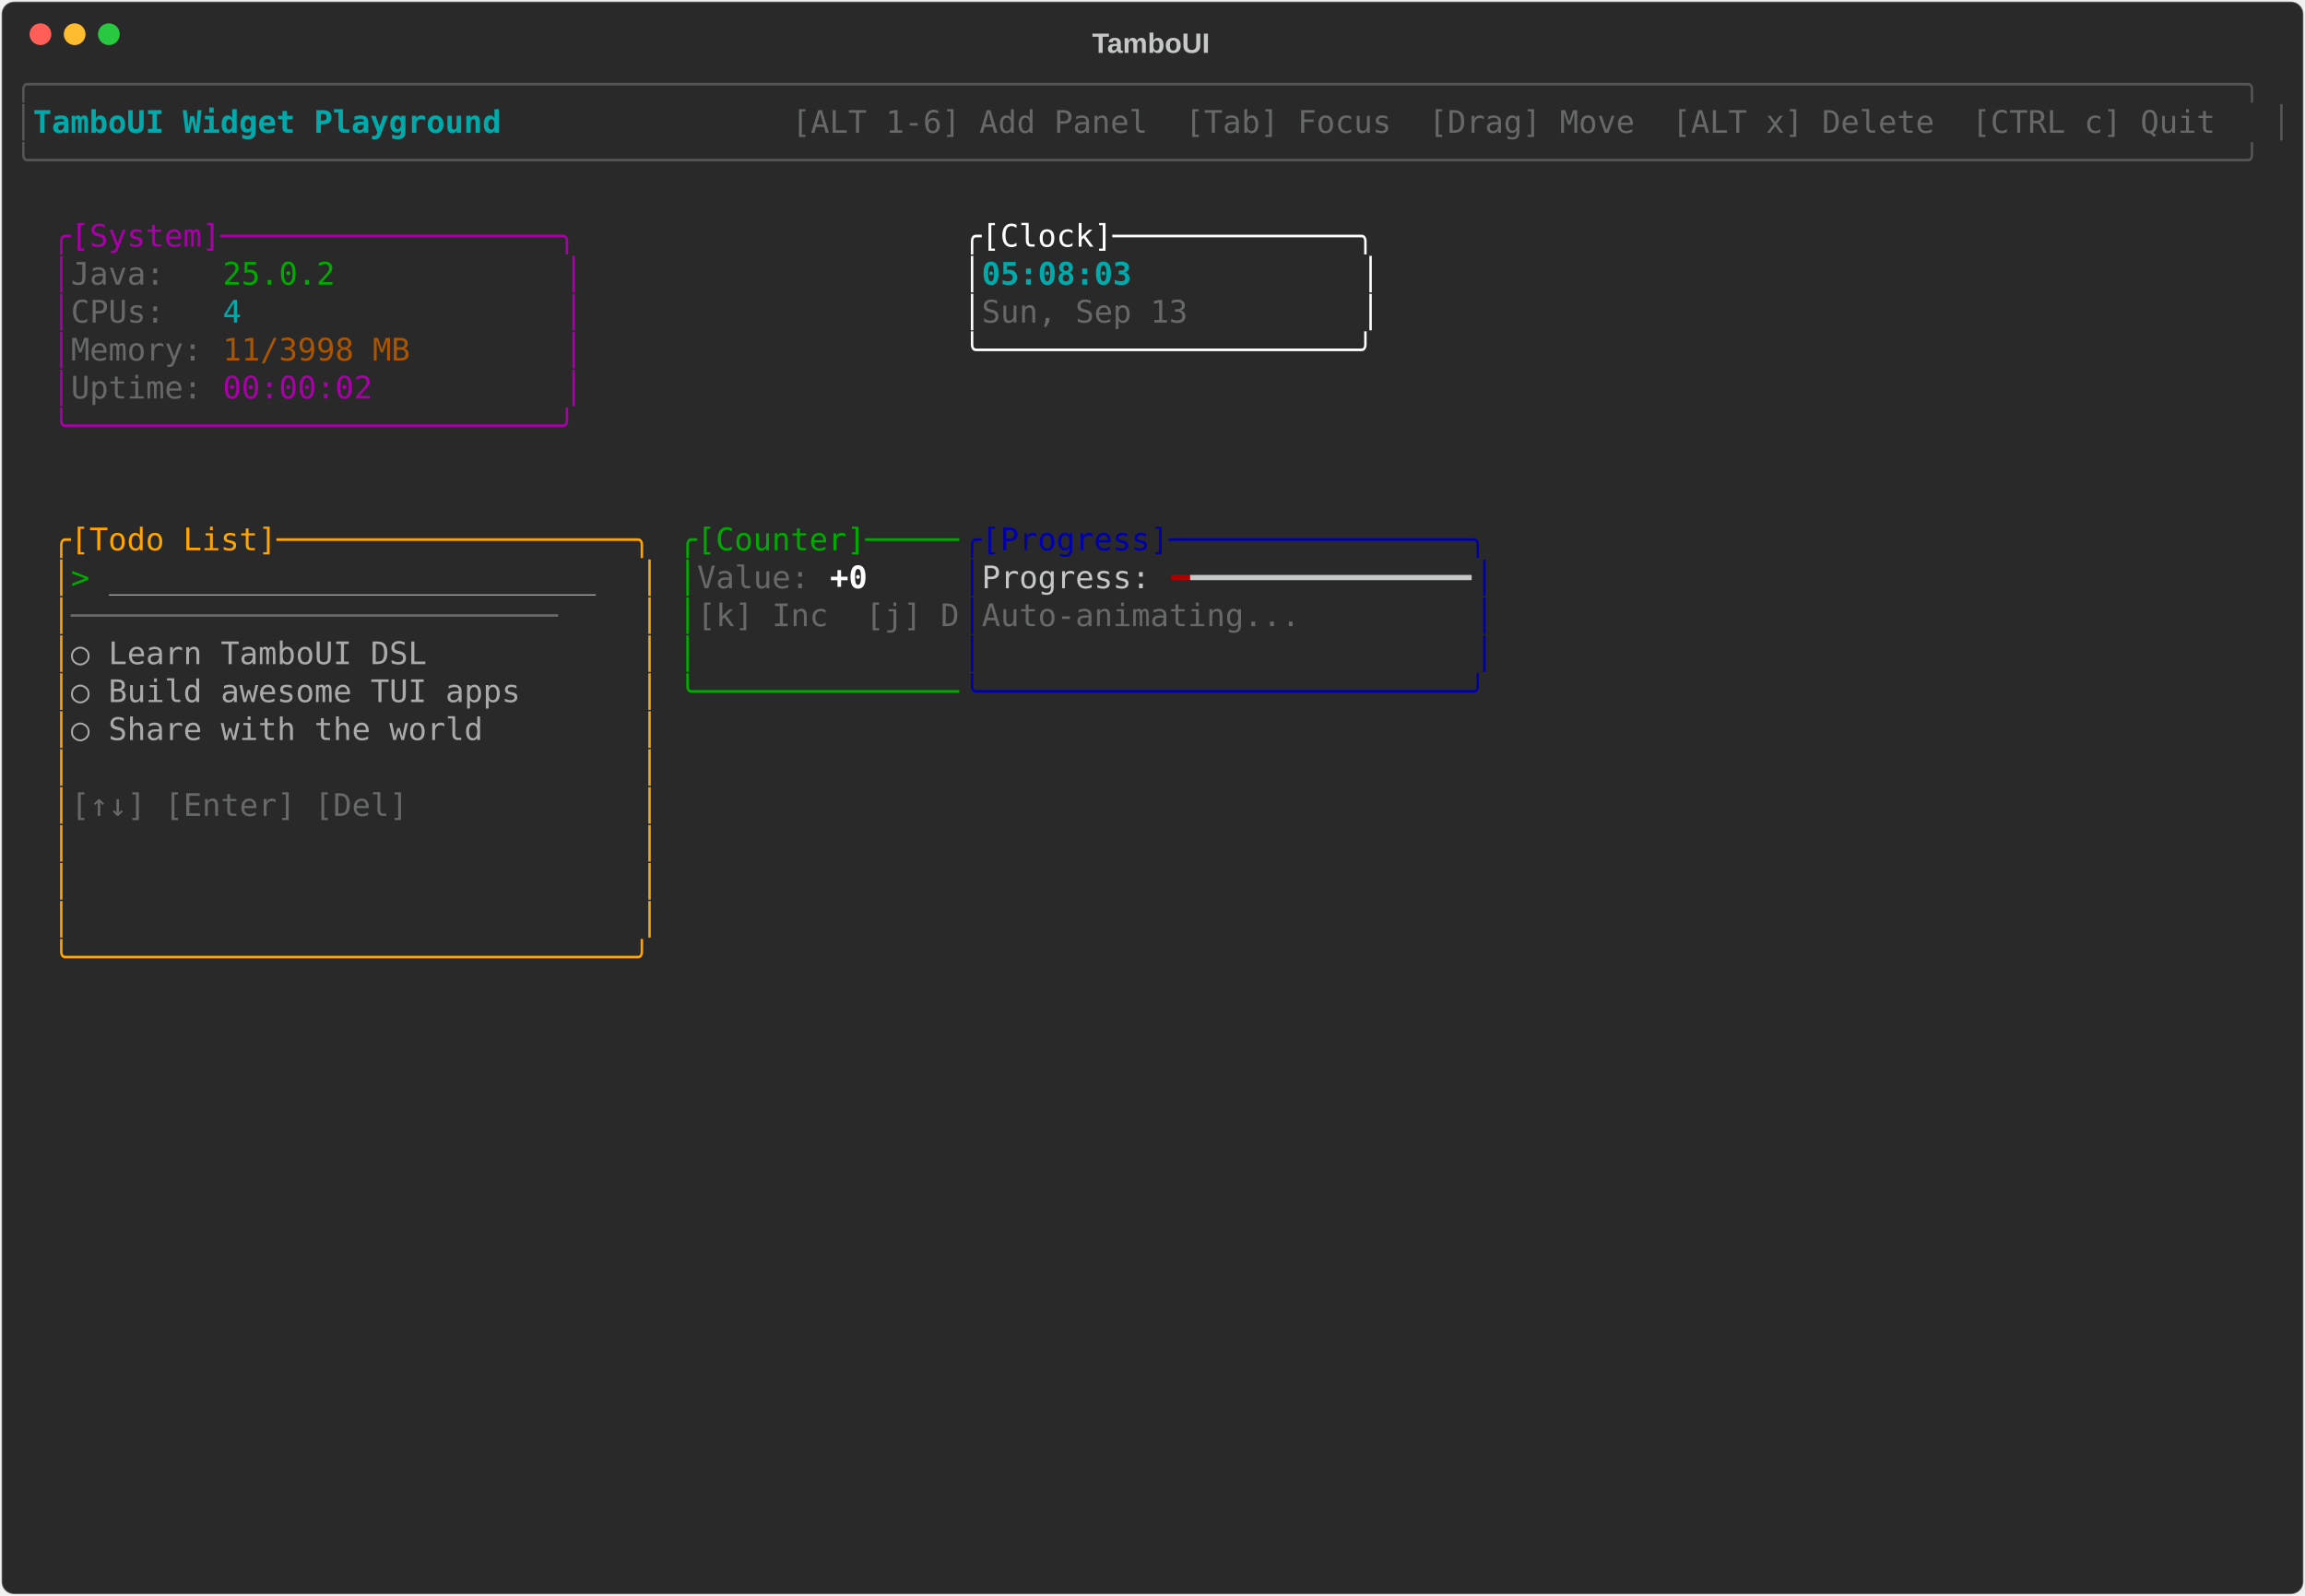
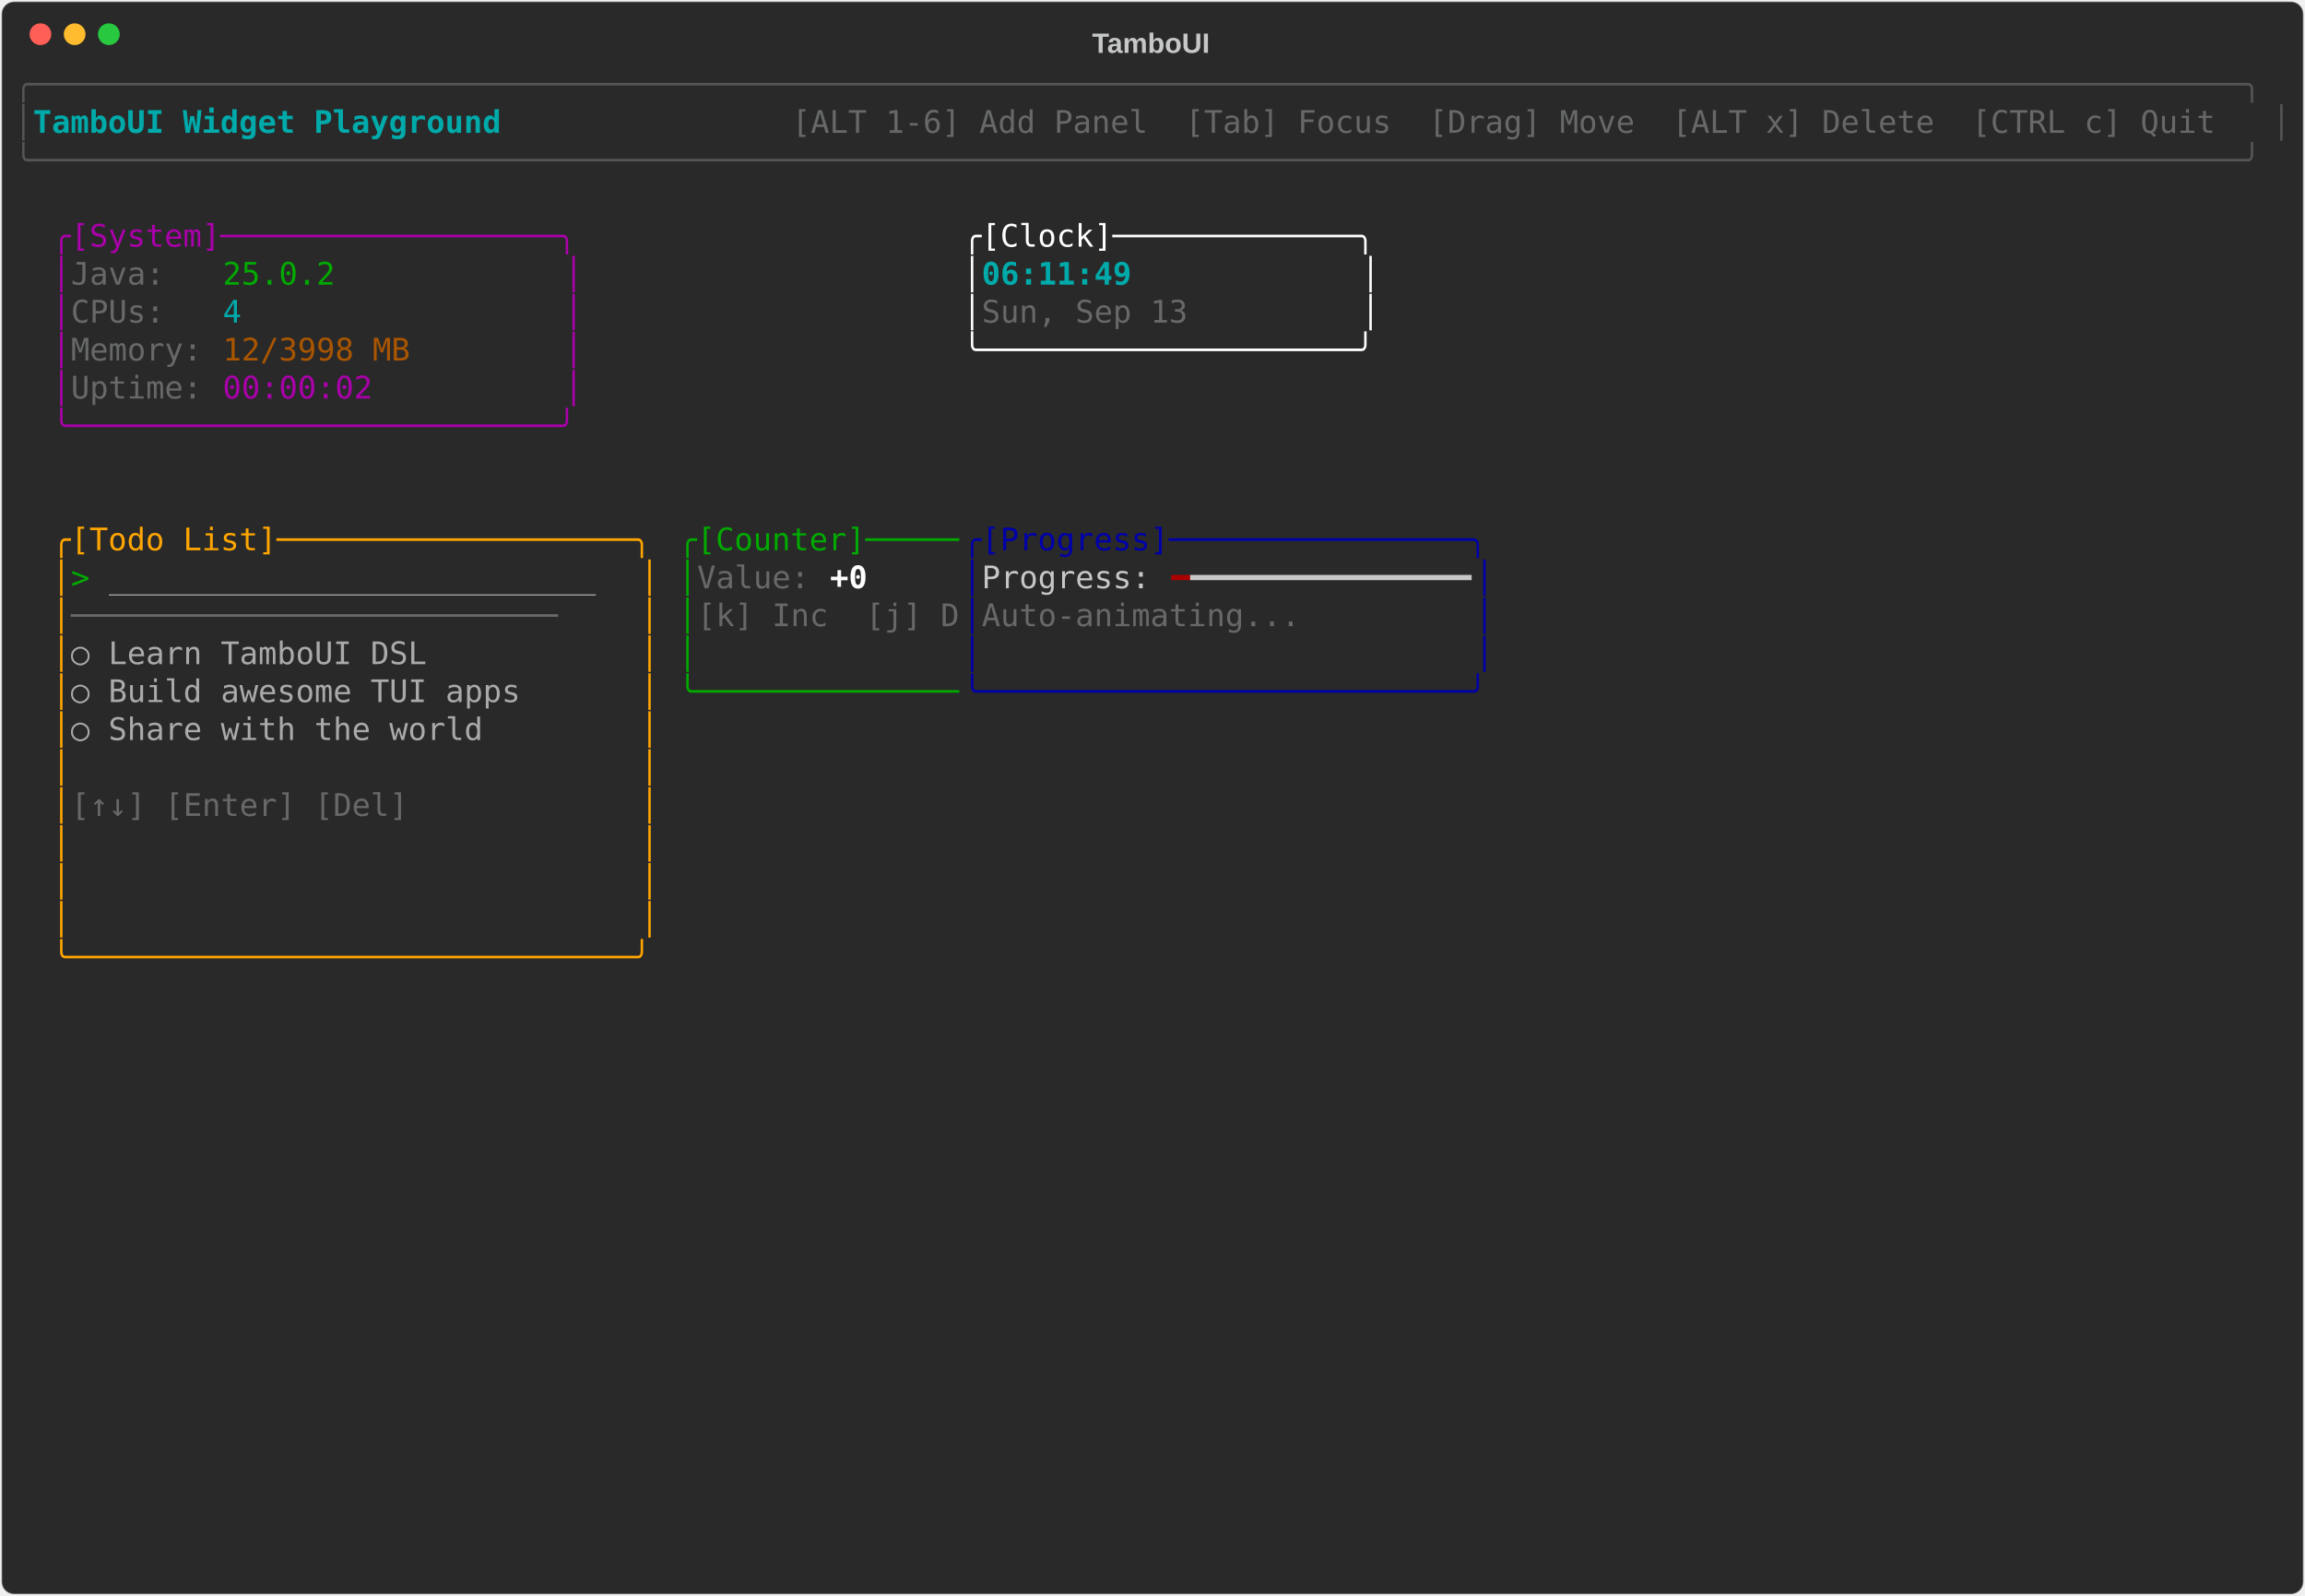
<svg xmlns="http://www.w3.org/2000/svg" class="rich-terminal" viewBox="0 0 1482 1026">
-   <style>    @font-face {        font-family: "Fira Code";        src: local("FiraCode-Regular"),                url("https://cdnjs.cloudflare.com/ajax/libs/firacode/6.2.0/woff2/FiraCode-Regular.woff2") format("woff2"),                url("https://cdnjs.cloudflare.com/ajax/libs/firacode/6.2.0/woff/FiraCode-Regular.woff") format("woff");        font-style: normal;        font-weight: 400;    }    @font-face {        font-family: "Fira Code";        src: local("FiraCode-Bold"),                url("https://cdnjs.cloudflare.com/ajax/libs/firacode/6.2.0/woff2/FiraCode-Bold.woff2") format("woff2"),                url("https://cdnjs.cloudflare.com/ajax/libs/firacode/6.2.0/woff/FiraCode-Bold.woff") format("woff");        font-style: bold;        font-weight: 700;    }    .terminal-3404174352-matrix {        font-family: Fira Code, monospace;        font-size: 20px;        line-height: 24.4px;        font-variant-east-asian: full-width;    }    .terminal-3404174352-title {        font-size: 18px;        font-weight: bold;        font-family: arial;    }    .terminal-3404174352-r1 { fill: #555555 }.terminal-3404174352-r2 { fill: #00aaaa;font-weight: bold }.terminal-3404174352-r3 { fill: #c5c8c6 }.terminal-3404174352-r4 { fill: #676968 }.terminal-3404174352-r5 { fill: #aa00aa }.terminal-3404174352-r6 { fill: #ffffff }.terminal-3404174352-r7 { fill: #00aa00 }.terminal-3404174352-r8 { fill: #00aaaa }.terminal-3404174352-r9 { fill: #aa5500 }.terminal-3404174352-r10 { fill: #ffa500 }.terminal-3404174352-r11 { fill: #0000aa }.terminal-3404174352-r12 { fill: #aaaaaa }.terminal-3404174352-r13 { fill: #ffffff;font-weight: bold }.terminal-3404174352-r14 { fill: #aa0000 }    </style>
+   <style>    @font-face {        font-family: "Fira Code";        src: local("FiraCode-Regular"),                url("https://cdnjs.cloudflare.com/ajax/libs/firacode/6.2.0/woff2/FiraCode-Regular.woff2") format("woff2"),                url("https://cdnjs.cloudflare.com/ajax/libs/firacode/6.2.0/woff/FiraCode-Regular.woff") format("woff");        font-style: normal;        font-weight: 400;    }    @font-face {        font-family: "Fira Code";        src: local("FiraCode-Bold"),                url("https://cdnjs.cloudflare.com/ajax/libs/firacode/6.2.0/woff2/FiraCode-Bold.woff2") format("woff2"),                url("https://cdnjs.cloudflare.com/ajax/libs/firacode/6.2.0/woff/FiraCode-Bold.woff") format("woff");        font-style: bold;        font-weight: 700;    }    .terminal-1562612758-matrix {        font-family: Fira Code, monospace;        font-size: 20px;        line-height: 24.4px;        font-variant-east-asian: full-width;    }    .terminal-1562612758-title {        font-size: 18px;        font-weight: bold;        font-family: arial;    }    .terminal-1562612758-r1 { fill: #555555 }.terminal-1562612758-r2 { fill: #00aaaa;font-weight: bold }.terminal-1562612758-r3 { fill: #c5c8c6 }.terminal-1562612758-r4 { fill: #676968 }.terminal-1562612758-r5 { fill: #aa00aa }.terminal-1562612758-r6 { fill: #ffffff }.terminal-1562612758-r7 { fill: #00aa00 }.terminal-1562612758-r8 { fill: #00aaaa }.terminal-1562612758-r9 { fill: #aa5500 }.terminal-1562612758-r10 { fill: #ffa500 }.terminal-1562612758-r11 { fill: #0000aa }.terminal-1562612758-r12 { fill: #aaaaaa }.terminal-1562612758-r13 { fill: #ffffff;font-weight: bold }.terminal-1562612758-r14 { fill: #aa0000 }    </style>
  <defs>
-     <clipPath id="terminal-3404174352-clip-terminal">
+     <clipPath id="terminal-1562612758-clip-terminal">
      <rect x="0" y="0" width="1463" height="975" />
    </clipPath>
-     <clipPath id="terminal-3404174352-line-0">
+     <clipPath id="terminal-1562612758-line-0">
      <rect x="0" y="1.5" width="1464" height="24.65" />
    </clipPath>
-     <clipPath id="terminal-3404174352-line-1">
+     <clipPath id="terminal-1562612758-line-1">
      <rect x="0" y="25.9" width="1464" height="24.65" />
    </clipPath>
-     <clipPath id="terminal-3404174352-line-2">
+     <clipPath id="terminal-1562612758-line-2">
      <rect x="0" y="50.3" width="1464" height="24.65" />
    </clipPath>
-     <clipPath id="terminal-3404174352-line-3">
+     <clipPath id="terminal-1562612758-line-3">
      <rect x="0" y="74.7" width="1464" height="24.65" />
    </clipPath>
-     <clipPath id="terminal-3404174352-line-4">
+     <clipPath id="terminal-1562612758-line-4">
      <rect x="0" y="99.1" width="1464" height="24.65" />
    </clipPath>
-     <clipPath id="terminal-3404174352-line-5">
+     <clipPath id="terminal-1562612758-line-5">
      <rect x="0" y="123.5" width="1464" height="24.65" />
    </clipPath>
-     <clipPath id="terminal-3404174352-line-6">
+     <clipPath id="terminal-1562612758-line-6">
      <rect x="0" y="147.9" width="1464" height="24.65" />
    </clipPath>
-     <clipPath id="terminal-3404174352-line-7">
+     <clipPath id="terminal-1562612758-line-7">
      <rect x="0" y="172.3" width="1464" height="24.65" />
    </clipPath>
-     <clipPath id="terminal-3404174352-line-8">
+     <clipPath id="terminal-1562612758-line-8">
      <rect x="0" y="196.7" width="1464" height="24.65" />
    </clipPath>
-     <clipPath id="terminal-3404174352-line-9">
+     <clipPath id="terminal-1562612758-line-9">
      <rect x="0" y="221.1" width="1464" height="24.65" />
    </clipPath>
-     <clipPath id="terminal-3404174352-line-10">
+     <clipPath id="terminal-1562612758-line-10">
      <rect x="0" y="245.5" width="1464" height="24.65" />
    </clipPath>
-     <clipPath id="terminal-3404174352-line-11">
+     <clipPath id="terminal-1562612758-line-11">
      <rect x="0" y="269.9" width="1464" height="24.65" />
    </clipPath>
-     <clipPath id="terminal-3404174352-line-12">
+     <clipPath id="terminal-1562612758-line-12">
      <rect x="0" y="294.3" width="1464" height="24.65" />
    </clipPath>
-     <clipPath id="terminal-3404174352-line-13">
+     <clipPath id="terminal-1562612758-line-13">
      <rect x="0" y="318.7" width="1464" height="24.65" />
    </clipPath>
-     <clipPath id="terminal-3404174352-line-14">
+     <clipPath id="terminal-1562612758-line-14">
      <rect x="0" y="343.1" width="1464" height="24.65" />
    </clipPath>
-     <clipPath id="terminal-3404174352-line-15">
+     <clipPath id="terminal-1562612758-line-15">
      <rect x="0" y="367.5" width="1464" height="24.65" />
    </clipPath>
-     <clipPath id="terminal-3404174352-line-16">
+     <clipPath id="terminal-1562612758-line-16">
      <rect x="0" y="391.9" width="1464" height="24.65" />
    </clipPath>
-     <clipPath id="terminal-3404174352-line-17">
+     <clipPath id="terminal-1562612758-line-17">
      <rect x="0" y="416.3" width="1464" height="24.65" />
    </clipPath>
-     <clipPath id="terminal-3404174352-line-18">
+     <clipPath id="terminal-1562612758-line-18">
      <rect x="0" y="440.7" width="1464" height="24.65" />
    </clipPath>
-     <clipPath id="terminal-3404174352-line-19">
+     <clipPath id="terminal-1562612758-line-19">
      <rect x="0" y="465.1" width="1464" height="24.65" />
    </clipPath>
-     <clipPath id="terminal-3404174352-line-20">
+     <clipPath id="terminal-1562612758-line-20">
      <rect x="0" y="489.5" width="1464" height="24.65" />
    </clipPath>
-     <clipPath id="terminal-3404174352-line-21">
+     <clipPath id="terminal-1562612758-line-21">
      <rect x="0" y="513.9" width="1464" height="24.65" />
    </clipPath>
-     <clipPath id="terminal-3404174352-line-22">
+     <clipPath id="terminal-1562612758-line-22">
      <rect x="0" y="538.3" width="1464" height="24.65" />
    </clipPath>
-     <clipPath id="terminal-3404174352-line-23">
+     <clipPath id="terminal-1562612758-line-23">
      <rect x="0" y="562.7" width="1464" height="24.65" />
    </clipPath>
-     <clipPath id="terminal-3404174352-line-24">
+     <clipPath id="terminal-1562612758-line-24">
      <rect x="0" y="587.1" width="1464" height="24.65" />
    </clipPath>
-     <clipPath id="terminal-3404174352-line-25">
+     <clipPath id="terminal-1562612758-line-25">
      <rect x="0" y="611.5" width="1464" height="24.65" />
    </clipPath>
-     <clipPath id="terminal-3404174352-line-26">
+     <clipPath id="terminal-1562612758-line-26">
      <rect x="0" y="635.9" width="1464" height="24.65" />
    </clipPath>
-     <clipPath id="terminal-3404174352-line-27">
+     <clipPath id="terminal-1562612758-line-27">
      <rect x="0" y="660.3" width="1464" height="24.65" />
    </clipPath>
-     <clipPath id="terminal-3404174352-line-28">
+     <clipPath id="terminal-1562612758-line-28">
      <rect x="0" y="684.7" width="1464" height="24.65" />
    </clipPath>
-     <clipPath id="terminal-3404174352-line-29">
+     <clipPath id="terminal-1562612758-line-29">
      <rect x="0" y="709.1" width="1464" height="24.65" />
    </clipPath>
-     <clipPath id="terminal-3404174352-line-30">
+     <clipPath id="terminal-1562612758-line-30">
      <rect x="0" y="733.5" width="1464" height="24.65" />
    </clipPath>
-     <clipPath id="terminal-3404174352-line-31">
+     <clipPath id="terminal-1562612758-line-31">
      <rect x="0" y="757.9" width="1464" height="24.65" />
    </clipPath>
-     <clipPath id="terminal-3404174352-line-32">
+     <clipPath id="terminal-1562612758-line-32">
      <rect x="0" y="782.3" width="1464" height="24.65" />
    </clipPath>
-     <clipPath id="terminal-3404174352-line-33">
+     <clipPath id="terminal-1562612758-line-33">
      <rect x="0" y="806.7" width="1464" height="24.65" />
    </clipPath>
-     <clipPath id="terminal-3404174352-line-34">
+     <clipPath id="terminal-1562612758-line-34">
      <rect x="0" y="831.1" width="1464" height="24.65" />
    </clipPath>
-     <clipPath id="terminal-3404174352-line-35">
+     <clipPath id="terminal-1562612758-line-35">
      <rect x="0" y="855.5" width="1464" height="24.65" />
    </clipPath>
-     <clipPath id="terminal-3404174352-line-36">
+     <clipPath id="terminal-1562612758-line-36">
      <rect x="0" y="879.9" width="1464" height="24.65" />
    </clipPath>
-     <clipPath id="terminal-3404174352-line-37">
+     <clipPath id="terminal-1562612758-line-37">
      <rect x="0" y="904.3" width="1464" height="24.65" />
    </clipPath>
-     <clipPath id="terminal-3404174352-line-38">
+     <clipPath id="terminal-1562612758-line-38">
      <rect x="0" y="928.7" width="1464" height="24.65" />
    </clipPath>
-     <clipPath id="terminal-3404174352-line-39">
+     <clipPath id="terminal-1562612758-line-39">
      <rect x="0" y="953.1" width="1464" height="24.65" />
    </clipPath>
  </defs>
  <rect fill="#292929" stroke="rgba(255,255,255,0.35)" stroke-width="1" x="1" y="1" width="1480" height="1024" rx="8" />
-   <text class="terminal-3404174352-title" fill="#c5c8c6" text-anchor="middle" x="740" y="34">TamboUI</text>
+   <text class="terminal-1562612758-title" fill="#c5c8c6" text-anchor="middle" x="740" y="34">TamboUI</text>
  <g transform="translate(26,22)">
    <circle cx="0" cy="0" r="7" fill="#ff5f57" />
    <circle cx="22" cy="0" r="7" fill="#febc2e" />
    <circle cx="44" cy="0" r="7" fill="#28c840" />
  </g>
-   <g transform="translate(9, 41)" clip-path="url(#terminal-3404174352-clip-terminal)">
-     <g class="terminal-3404174352-matrix">
-       <text class="terminal-3404174352-r1" x="0" y="20" textLength="1464" clip-path="url(#terminal-3404174352-line-0)">╭──────────────────────────────────────────────────────────────────────────────────────────────────────────────────────╮</text>
-       <text class="terminal-3404174352-r1" x="0" y="44.4" textLength="12.2" clip-path="url(#terminal-3404174352-line-1)">│</text>
-       <text class="terminal-3404174352-r2" x="12.2" y="44.4" textLength="329.4" clip-path="url(#terminal-3404174352-line-1)"> TamboUI Widget Playground </text>
-       <text class="terminal-3404174352-r4" x="500.2" y="44.4" textLength="951.6" clip-path="url(#terminal-3404174352-line-1)"> [ALT 1-6] Add Panel  [Tab] Focus  [Drag] Move  [ALT x] Delete  [CTRL c] Quit </text>
-       <text class="terminal-3404174352-r1" x="1451.8" y="44.4" textLength="12.2" clip-path="url(#terminal-3404174352-line-1)">│</text>
-       <text class="terminal-3404174352-r1" x="0" y="68.8" textLength="1464" clip-path="url(#terminal-3404174352-line-2)">╰──────────────────────────────────────────────────────────────────────────────────────────────────────────────────────╯</text>
-       <text class="terminal-3404174352-r5" x="24.4" y="117.6" textLength="341.6" clip-path="url(#terminal-3404174352-line-4)">╭[System]──────────────────╮</text>
-       <text class="terminal-3404174352-r6" x="610" y="117.6" textLength="268.4" clip-path="url(#terminal-3404174352-line-4)">╭[Clock]─────────────╮</text>
-       <text class="terminal-3404174352-r5" x="24.4" y="142" textLength="12.2" clip-path="url(#terminal-3404174352-line-5)">│</text>
-       <text class="terminal-3404174352-r4" x="36.6" y="142" textLength="97.6" clip-path="url(#terminal-3404174352-line-5)">Java:   </text>
-       <text class="terminal-3404174352-r7" x="134.2" y="142" textLength="73.2" clip-path="url(#terminal-3404174352-line-5)">25.0.2</text>
-       <text class="terminal-3404174352-r5" x="353.8" y="142" textLength="12.2" clip-path="url(#terminal-3404174352-line-5)">│</text>
-       <text class="terminal-3404174352-r6" x="610" y="142" textLength="12.2" clip-path="url(#terminal-3404174352-line-5)">│</text>
-       <text class="terminal-3404174352-r2" x="622.2" y="142" textLength="244" clip-path="url(#terminal-3404174352-line-5)">05:08:03            </text>
-       <text class="terminal-3404174352-r6" x="866.2" y="142" textLength="12.2" clip-path="url(#terminal-3404174352-line-5)">│</text>
-       <text class="terminal-3404174352-r5" x="24.4" y="166.4" textLength="12.2" clip-path="url(#terminal-3404174352-line-6)">│</text>
-       <text class="terminal-3404174352-r4" x="36.6" y="166.4" textLength="97.6" clip-path="url(#terminal-3404174352-line-6)">CPUs:   </text>
-       <text class="terminal-3404174352-r8" x="134.2" y="166.4" textLength="12.2" clip-path="url(#terminal-3404174352-line-6)">4</text>
-       <text class="terminal-3404174352-r5" x="353.8" y="166.4" textLength="12.2" clip-path="url(#terminal-3404174352-line-6)">│</text>
-       <text class="terminal-3404174352-r6" x="610" y="166.4" textLength="12.2" clip-path="url(#terminal-3404174352-line-6)">│</text>
-       <text class="terminal-3404174352-r4" x="622.2" y="166.4" textLength="244" clip-path="url(#terminal-3404174352-line-6)">Sun, Sep 13         </text>
-       <text class="terminal-3404174352-r6" x="866.2" y="166.4" textLength="12.2" clip-path="url(#terminal-3404174352-line-6)">│</text>
-       <text class="terminal-3404174352-r5" x="24.4" y="190.8" textLength="12.2" clip-path="url(#terminal-3404174352-line-7)">│</text>
-       <text class="terminal-3404174352-r4" x="36.6" y="190.8" textLength="97.6" clip-path="url(#terminal-3404174352-line-7)">Memory: </text>
-       <text class="terminal-3404174352-r9" x="134.2" y="190.8" textLength="122" clip-path="url(#terminal-3404174352-line-7)">11/3998 MB</text>
-       <text class="terminal-3404174352-r5" x="353.8" y="190.8" textLength="12.2" clip-path="url(#terminal-3404174352-line-7)">│</text>
-       <text class="terminal-3404174352-r6" x="610" y="190.8" textLength="268.4" clip-path="url(#terminal-3404174352-line-7)">╰────────────────────╯</text>
-       <text class="terminal-3404174352-r5" x="24.4" y="215.2" textLength="12.2" clip-path="url(#terminal-3404174352-line-8)">│</text>
-       <text class="terminal-3404174352-r4" x="36.6" y="215.2" textLength="97.6" clip-path="url(#terminal-3404174352-line-8)">Uptime: </text>
-       <text class="terminal-3404174352-r5" x="134.2" y="215.2" textLength="97.6" clip-path="url(#terminal-3404174352-line-8)">00:00:02</text>
-       <text class="terminal-3404174352-r5" x="353.8" y="215.2" textLength="12.2" clip-path="url(#terminal-3404174352-line-8)">│</text>
-       <text class="terminal-3404174352-r5" x="24.4" y="239.6" textLength="341.6" clip-path="url(#terminal-3404174352-line-9)">╰──────────────────────────╯</text>
-       <text class="terminal-3404174352-r10" x="24.4" y="312.8" textLength="390.4" clip-path="url(#terminal-3404174352-line-12)">╭[Todo List]───────────────────╮</text>
-       <text class="terminal-3404174352-r7" x="427" y="312.8" textLength="183" clip-path="url(#terminal-3404174352-line-12)">╭[Counter]─────</text>
-       <text class="terminal-3404174352-r11" x="610" y="312.8" textLength="341.6" clip-path="url(#terminal-3404174352-line-12)">╭[Progress]────────────────╮</text>
-       <text class="terminal-3404174352-r10" x="24.4" y="337.2" textLength="12.2" clip-path="url(#terminal-3404174352-line-13)">│</text>
-       <text class="terminal-3404174352-r7" x="36.6" y="337.2" textLength="24.4" clip-path="url(#terminal-3404174352-line-13)">&gt; </text>
-       <text class="terminal-3404174352-r12" x="61" y="337.2" textLength="317.2" clip-path="url(#terminal-3404174352-line-13)">__________________________</text>
-       <text class="terminal-3404174352-r10" x="402.6" y="337.2" textLength="12.2" clip-path="url(#terminal-3404174352-line-13)">│</text>
-       <text class="terminal-3404174352-r7" x="427" y="337.2" textLength="12.2" clip-path="url(#terminal-3404174352-line-13)">│</text>
-       <text class="terminal-3404174352-r4" x="439.2" y="337.2" textLength="85.4" clip-path="url(#terminal-3404174352-line-13)">Value: </text>
-       <text class="terminal-3404174352-r13" x="524.6" y="337.2" textLength="24.4" clip-path="url(#terminal-3404174352-line-13)">+0</text>
-       <text class="terminal-3404174352-r11" x="610" y="337.2" textLength="12.2" clip-path="url(#terminal-3404174352-line-13)">│</text>
-       <text class="terminal-3404174352-r3" x="622.2" y="337.2" textLength="122" clip-path="url(#terminal-3404174352-line-13)">Progress: </text>
-       <text class="terminal-3404174352-r14" x="744.2" y="337.2" textLength="12.2" clip-path="url(#terminal-3404174352-line-13)">━</text>
-       <text class="terminal-3404174352-r3" x="756.4" y="337.2" textLength="183" clip-path="url(#terminal-3404174352-line-13)">━━━━━━━━━━━━━━━</text>
-       <text class="terminal-3404174352-r11" x="939.4" y="337.2" textLength="12.2" clip-path="url(#terminal-3404174352-line-13)">│</text>
-       <text class="terminal-3404174352-r10" x="24.4" y="361.6" textLength="12.2" clip-path="url(#terminal-3404174352-line-14)">│</text>
-       <text class="terminal-3404174352-r4" x="36.6" y="361.6" textLength="366" clip-path="url(#terminal-3404174352-line-14)">──────────────────────────    </text>
-       <text class="terminal-3404174352-r10" x="402.6" y="361.6" textLength="12.2" clip-path="url(#terminal-3404174352-line-14)">│</text>
-       <text class="terminal-3404174352-r7" x="427" y="361.6" textLength="12.2" clip-path="url(#terminal-3404174352-line-14)">│</text>
-       <text class="terminal-3404174352-r4" x="439.2" y="361.6" textLength="170.8" clip-path="url(#terminal-3404174352-line-14)">[k] Inc  [j] D</text>
-       <text class="terminal-3404174352-r11" x="610" y="361.6" textLength="12.2" clip-path="url(#terminal-3404174352-line-14)">│</text>
-       <text class="terminal-3404174352-r4" x="622.2" y="361.6" textLength="317.2" clip-path="url(#terminal-3404174352-line-14)">Auto-animating...         </text>
-       <text class="terminal-3404174352-r11" x="939.4" y="361.6" textLength="12.2" clip-path="url(#terminal-3404174352-line-14)">│</text>
-       <text class="terminal-3404174352-r10" x="24.4" y="386" textLength="12.2" clip-path="url(#terminal-3404174352-line-15)">│</text>
-       <text class="terminal-3404174352-r12" x="36.6" y="386" textLength="366" clip-path="url(#terminal-3404174352-line-15)">  ○ Learn TamboUI DSL         </text>
-       <text class="terminal-3404174352-r10" x="402.6" y="386" textLength="12.2" clip-path="url(#terminal-3404174352-line-15)">│</text>
-       <text class="terminal-3404174352-r7" x="427" y="386" textLength="12.2" clip-path="url(#terminal-3404174352-line-15)">│</text>
-       <text class="terminal-3404174352-r11" x="610" y="386" textLength="12.2" clip-path="url(#terminal-3404174352-line-15)">│</text>
-       <text class="terminal-3404174352-r11" x="939.4" y="386" textLength="12.2" clip-path="url(#terminal-3404174352-line-15)">│</text>
-       <text class="terminal-3404174352-r10" x="24.4" y="410.4" textLength="12.2" clip-path="url(#terminal-3404174352-line-16)">│</text>
-       <text class="terminal-3404174352-r12" x="36.6" y="410.4" textLength="366" clip-path="url(#terminal-3404174352-line-16)">  ○ Build awesome TUI apps    </text>
-       <text class="terminal-3404174352-r10" x="402.6" y="410.4" textLength="12.2" clip-path="url(#terminal-3404174352-line-16)">│</text>
-       <text class="terminal-3404174352-r7" x="427" y="410.4" textLength="183" clip-path="url(#terminal-3404174352-line-16)">╰──────────────</text>
-       <text class="terminal-3404174352-r11" x="610" y="410.4" textLength="341.6" clip-path="url(#terminal-3404174352-line-16)">╰──────────────────────────╯</text>
-       <text class="terminal-3404174352-r10" x="24.4" y="434.8" textLength="12.2" clip-path="url(#terminal-3404174352-line-17)">│</text>
-       <text class="terminal-3404174352-r12" x="36.6" y="434.8" textLength="366" clip-path="url(#terminal-3404174352-line-17)">  ○ Share with the world      </text>
-       <text class="terminal-3404174352-r10" x="402.6" y="434.8" textLength="12.2" clip-path="url(#terminal-3404174352-line-17)">│</text>
-       <text class="terminal-3404174352-r10" x="24.4" y="459.2" textLength="12.2" clip-path="url(#terminal-3404174352-line-18)">│</text>
-       <text class="terminal-3404174352-r10" x="402.6" y="459.2" textLength="12.2" clip-path="url(#terminal-3404174352-line-18)">│</text>
-       <text class="terminal-3404174352-r10" x="24.4" y="483.6" textLength="12.2" clip-path="url(#terminal-3404174352-line-19)">│</text>
-       <text class="terminal-3404174352-r4" x="36.6" y="483.6" textLength="366" clip-path="url(#terminal-3404174352-line-19)">[↑↓] [Enter] [Del]            </text>
-       <text class="terminal-3404174352-r10" x="402.6" y="483.6" textLength="12.2" clip-path="url(#terminal-3404174352-line-19)">│</text>
-       <text class="terminal-3404174352-r10" x="24.4" y="508" textLength="12.2" clip-path="url(#terminal-3404174352-line-20)">│</text>
-       <text class="terminal-3404174352-r10" x="402.6" y="508" textLength="12.2" clip-path="url(#terminal-3404174352-line-20)">│</text>
-       <text class="terminal-3404174352-r10" x="24.4" y="532.4" textLength="12.2" clip-path="url(#terminal-3404174352-line-21)">│</text>
-       <text class="terminal-3404174352-r10" x="402.6" y="532.4" textLength="12.2" clip-path="url(#terminal-3404174352-line-21)">│</text>
-       <text class="terminal-3404174352-r10" x="24.4" y="556.8" textLength="12.2" clip-path="url(#terminal-3404174352-line-22)">│</text>
-       <text class="terminal-3404174352-r10" x="402.6" y="556.8" textLength="12.2" clip-path="url(#terminal-3404174352-line-22)">│</text>
-       <text class="terminal-3404174352-r10" x="24.4" y="581.2" textLength="390.4" clip-path="url(#terminal-3404174352-line-23)">╰──────────────────────────────╯</text>
+   <g transform="translate(9, 41)" clip-path="url(#terminal-1562612758-clip-terminal)">
+     <g class="terminal-1562612758-matrix">
+       <text class="terminal-1562612758-r1" x="0" y="20" textLength="1464" clip-path="url(#terminal-1562612758-line-0)">╭──────────────────────────────────────────────────────────────────────────────────────────────────────────────────────╮</text>
+       <text class="terminal-1562612758-r1" x="0" y="44.4" textLength="12.2" clip-path="url(#terminal-1562612758-line-1)">│</text>
+       <text class="terminal-1562612758-r2" x="12.2" y="44.4" textLength="329.4" clip-path="url(#terminal-1562612758-line-1)"> TamboUI Widget Playground </text>
+       <text class="terminal-1562612758-r4" x="500.2" y="44.4" textLength="951.6" clip-path="url(#terminal-1562612758-line-1)"> [ALT 1-6] Add Panel  [Tab] Focus  [Drag] Move  [ALT x] Delete  [CTRL c] Quit </text>
+       <text class="terminal-1562612758-r1" x="1451.8" y="44.4" textLength="12.2" clip-path="url(#terminal-1562612758-line-1)">│</text>
+       <text class="terminal-1562612758-r1" x="0" y="68.8" textLength="1464" clip-path="url(#terminal-1562612758-line-2)">╰──────────────────────────────────────────────────────────────────────────────────────────────────────────────────────╯</text>
+       <text class="terminal-1562612758-r5" x="24.4" y="117.6" textLength="341.6" clip-path="url(#terminal-1562612758-line-4)">╭[System]──────────────────╮</text>
+       <text class="terminal-1562612758-r6" x="610" y="117.6" textLength="268.4" clip-path="url(#terminal-1562612758-line-4)">╭[Clock]─────────────╮</text>
+       <text class="terminal-1562612758-r5" x="24.4" y="142" textLength="12.2" clip-path="url(#terminal-1562612758-line-5)">│</text>
+       <text class="terminal-1562612758-r4" x="36.6" y="142" textLength="97.6" clip-path="url(#terminal-1562612758-line-5)">Java:   </text>
+       <text class="terminal-1562612758-r7" x="134.2" y="142" textLength="73.2" clip-path="url(#terminal-1562612758-line-5)">25.0.2</text>
+       <text class="terminal-1562612758-r5" x="353.8" y="142" textLength="12.2" clip-path="url(#terminal-1562612758-line-5)">│</text>
+       <text class="terminal-1562612758-r6" x="610" y="142" textLength="12.2" clip-path="url(#terminal-1562612758-line-5)">│</text>
+       <text class="terminal-1562612758-r2" x="622.2" y="142" textLength="244" clip-path="url(#terminal-1562612758-line-5)">06:11:49            </text>
+       <text class="terminal-1562612758-r6" x="866.2" y="142" textLength="12.2" clip-path="url(#terminal-1562612758-line-5)">│</text>
+       <text class="terminal-1562612758-r5" x="24.4" y="166.4" textLength="12.2" clip-path="url(#terminal-1562612758-line-6)">│</text>
+       <text class="terminal-1562612758-r4" x="36.6" y="166.4" textLength="97.6" clip-path="url(#terminal-1562612758-line-6)">CPUs:   </text>
+       <text class="terminal-1562612758-r8" x="134.2" y="166.4" textLength="12.2" clip-path="url(#terminal-1562612758-line-6)">4</text>
+       <text class="terminal-1562612758-r5" x="353.8" y="166.4" textLength="12.2" clip-path="url(#terminal-1562612758-line-6)">│</text>
+       <text class="terminal-1562612758-r6" x="610" y="166.4" textLength="12.2" clip-path="url(#terminal-1562612758-line-6)">│</text>
+       <text class="terminal-1562612758-r4" x="622.2" y="166.4" textLength="244" clip-path="url(#terminal-1562612758-line-6)">Sun, Sep 13         </text>
+       <text class="terminal-1562612758-r6" x="866.2" y="166.4" textLength="12.2" clip-path="url(#terminal-1562612758-line-6)">│</text>
+       <text class="terminal-1562612758-r5" x="24.4" y="190.8" textLength="12.2" clip-path="url(#terminal-1562612758-line-7)">│</text>
+       <text class="terminal-1562612758-r4" x="36.6" y="190.8" textLength="97.6" clip-path="url(#terminal-1562612758-line-7)">Memory: </text>
+       <text class="terminal-1562612758-r9" x="134.2" y="190.8" textLength="122" clip-path="url(#terminal-1562612758-line-7)">12/3998 MB</text>
+       <text class="terminal-1562612758-r5" x="353.8" y="190.8" textLength="12.2" clip-path="url(#terminal-1562612758-line-7)">│</text>
+       <text class="terminal-1562612758-r6" x="610" y="190.8" textLength="268.4" clip-path="url(#terminal-1562612758-line-7)">╰────────────────────╯</text>
+       <text class="terminal-1562612758-r5" x="24.4" y="215.2" textLength="12.2" clip-path="url(#terminal-1562612758-line-8)">│</text>
+       <text class="terminal-1562612758-r4" x="36.6" y="215.2" textLength="97.6" clip-path="url(#terminal-1562612758-line-8)">Uptime: </text>
+       <text class="terminal-1562612758-r5" x="134.2" y="215.2" textLength="97.6" clip-path="url(#terminal-1562612758-line-8)">00:00:02</text>
+       <text class="terminal-1562612758-r5" x="353.8" y="215.2" textLength="12.2" clip-path="url(#terminal-1562612758-line-8)">│</text>
+       <text class="terminal-1562612758-r5" x="24.4" y="239.6" textLength="341.6" clip-path="url(#terminal-1562612758-line-9)">╰──────────────────────────╯</text>
+       <text class="terminal-1562612758-r10" x="24.4" y="312.8" textLength="390.4" clip-path="url(#terminal-1562612758-line-12)">╭[Todo List]───────────────────╮</text>
+       <text class="terminal-1562612758-r7" x="427" y="312.8" textLength="183" clip-path="url(#terminal-1562612758-line-12)">╭[Counter]─────</text>
+       <text class="terminal-1562612758-r11" x="610" y="312.8" textLength="341.6" clip-path="url(#terminal-1562612758-line-12)">╭[Progress]────────────────╮</text>
+       <text class="terminal-1562612758-r10" x="24.4" y="337.2" textLength="12.2" clip-path="url(#terminal-1562612758-line-13)">│</text>
+       <text class="terminal-1562612758-r7" x="36.6" y="337.2" textLength="24.4" clip-path="url(#terminal-1562612758-line-13)">&gt; </text>
+       <text class="terminal-1562612758-r12" x="61" y="337.2" textLength="317.2" clip-path="url(#terminal-1562612758-line-13)">__________________________</text>
+       <text class="terminal-1562612758-r10" x="402.6" y="337.2" textLength="12.2" clip-path="url(#terminal-1562612758-line-13)">│</text>
+       <text class="terminal-1562612758-r7" x="427" y="337.2" textLength="12.2" clip-path="url(#terminal-1562612758-line-13)">│</text>
+       <text class="terminal-1562612758-r4" x="439.2" y="337.2" textLength="85.4" clip-path="url(#terminal-1562612758-line-13)">Value: </text>
+       <text class="terminal-1562612758-r13" x="524.6" y="337.2" textLength="24.4" clip-path="url(#terminal-1562612758-line-13)">+0</text>
+       <text class="terminal-1562612758-r11" x="610" y="337.2" textLength="12.2" clip-path="url(#terminal-1562612758-line-13)">│</text>
+       <text class="terminal-1562612758-r3" x="622.2" y="337.2" textLength="122" clip-path="url(#terminal-1562612758-line-13)">Progress: </text>
+       <text class="terminal-1562612758-r14" x="744.2" y="337.2" textLength="12.2" clip-path="url(#terminal-1562612758-line-13)">━</text>
+       <text class="terminal-1562612758-r3" x="756.4" y="337.2" textLength="183" clip-path="url(#terminal-1562612758-line-13)">━━━━━━━━━━━━━━━</text>
+       <text class="terminal-1562612758-r11" x="939.4" y="337.2" textLength="12.2" clip-path="url(#terminal-1562612758-line-13)">│</text>
+       <text class="terminal-1562612758-r10" x="24.4" y="361.6" textLength="12.2" clip-path="url(#terminal-1562612758-line-14)">│</text>
+       <text class="terminal-1562612758-r4" x="36.6" y="361.6" textLength="366" clip-path="url(#terminal-1562612758-line-14)">──────────────────────────    </text>
+       <text class="terminal-1562612758-r10" x="402.6" y="361.6" textLength="12.2" clip-path="url(#terminal-1562612758-line-14)">│</text>
+       <text class="terminal-1562612758-r7" x="427" y="361.6" textLength="12.2" clip-path="url(#terminal-1562612758-line-14)">│</text>
+       <text class="terminal-1562612758-r4" x="439.2" y="361.6" textLength="170.8" clip-path="url(#terminal-1562612758-line-14)">[k] Inc  [j] D</text>
+       <text class="terminal-1562612758-r11" x="610" y="361.6" textLength="12.2" clip-path="url(#terminal-1562612758-line-14)">│</text>
+       <text class="terminal-1562612758-r4" x="622.2" y="361.6" textLength="317.2" clip-path="url(#terminal-1562612758-line-14)">Auto-animating...         </text>
+       <text class="terminal-1562612758-r11" x="939.4" y="361.6" textLength="12.2" clip-path="url(#terminal-1562612758-line-14)">│</text>
+       <text class="terminal-1562612758-r10" x="24.4" y="386" textLength="12.2" clip-path="url(#terminal-1562612758-line-15)">│</text>
+       <text class="terminal-1562612758-r12" x="36.6" y="386" textLength="366" clip-path="url(#terminal-1562612758-line-15)">  ○ Learn TamboUI DSL         </text>
+       <text class="terminal-1562612758-r10" x="402.6" y="386" textLength="12.2" clip-path="url(#terminal-1562612758-line-15)">│</text>
+       <text class="terminal-1562612758-r7" x="427" y="386" textLength="12.2" clip-path="url(#terminal-1562612758-line-15)">│</text>
+       <text class="terminal-1562612758-r11" x="610" y="386" textLength="12.2" clip-path="url(#terminal-1562612758-line-15)">│</text>
+       <text class="terminal-1562612758-r11" x="939.4" y="386" textLength="12.2" clip-path="url(#terminal-1562612758-line-15)">│</text>
+       <text class="terminal-1562612758-r10" x="24.4" y="410.4" textLength="12.2" clip-path="url(#terminal-1562612758-line-16)">│</text>
+       <text class="terminal-1562612758-r12" x="36.6" y="410.4" textLength="366" clip-path="url(#terminal-1562612758-line-16)">  ○ Build awesome TUI apps    </text>
+       <text class="terminal-1562612758-r10" x="402.6" y="410.4" textLength="12.2" clip-path="url(#terminal-1562612758-line-16)">│</text>
+       <text class="terminal-1562612758-r7" x="427" y="410.4" textLength="183" clip-path="url(#terminal-1562612758-line-16)">╰──────────────</text>
+       <text class="terminal-1562612758-r11" x="610" y="410.4" textLength="341.6" clip-path="url(#terminal-1562612758-line-16)">╰──────────────────────────╯</text>
+       <text class="terminal-1562612758-r10" x="24.4" y="434.8" textLength="12.2" clip-path="url(#terminal-1562612758-line-17)">│</text>
+       <text class="terminal-1562612758-r12" x="36.6" y="434.8" textLength="366" clip-path="url(#terminal-1562612758-line-17)">  ○ Share with the world      </text>
+       <text class="terminal-1562612758-r10" x="402.6" y="434.8" textLength="12.2" clip-path="url(#terminal-1562612758-line-17)">│</text>
+       <text class="terminal-1562612758-r10" x="24.4" y="459.2" textLength="12.2" clip-path="url(#terminal-1562612758-line-18)">│</text>
+       <text class="terminal-1562612758-r10" x="402.6" y="459.2" textLength="12.2" clip-path="url(#terminal-1562612758-line-18)">│</text>
+       <text class="terminal-1562612758-r10" x="24.4" y="483.6" textLength="12.2" clip-path="url(#terminal-1562612758-line-19)">│</text>
+       <text class="terminal-1562612758-r4" x="36.6" y="483.6" textLength="366" clip-path="url(#terminal-1562612758-line-19)">[↑↓] [Enter] [Del]            </text>
+       <text class="terminal-1562612758-r10" x="402.6" y="483.6" textLength="12.2" clip-path="url(#terminal-1562612758-line-19)">│</text>
+       <text class="terminal-1562612758-r10" x="24.4" y="508" textLength="12.2" clip-path="url(#terminal-1562612758-line-20)">│</text>
+       <text class="terminal-1562612758-r10" x="402.6" y="508" textLength="12.2" clip-path="url(#terminal-1562612758-line-20)">│</text>
+       <text class="terminal-1562612758-r10" x="24.4" y="532.4" textLength="12.2" clip-path="url(#terminal-1562612758-line-21)">│</text>
+       <text class="terminal-1562612758-r10" x="402.6" y="532.4" textLength="12.2" clip-path="url(#terminal-1562612758-line-21)">│</text>
+       <text class="terminal-1562612758-r10" x="24.4" y="556.8" textLength="12.2" clip-path="url(#terminal-1562612758-line-22)">│</text>
+       <text class="terminal-1562612758-r10" x="402.6" y="556.8" textLength="12.2" clip-path="url(#terminal-1562612758-line-22)">│</text>
+       <text class="terminal-1562612758-r10" x="24.4" y="581.2" textLength="390.4" clip-path="url(#terminal-1562612758-line-23)">╰──────────────────────────────╯</text>
    </g>
  </g>
</svg>
